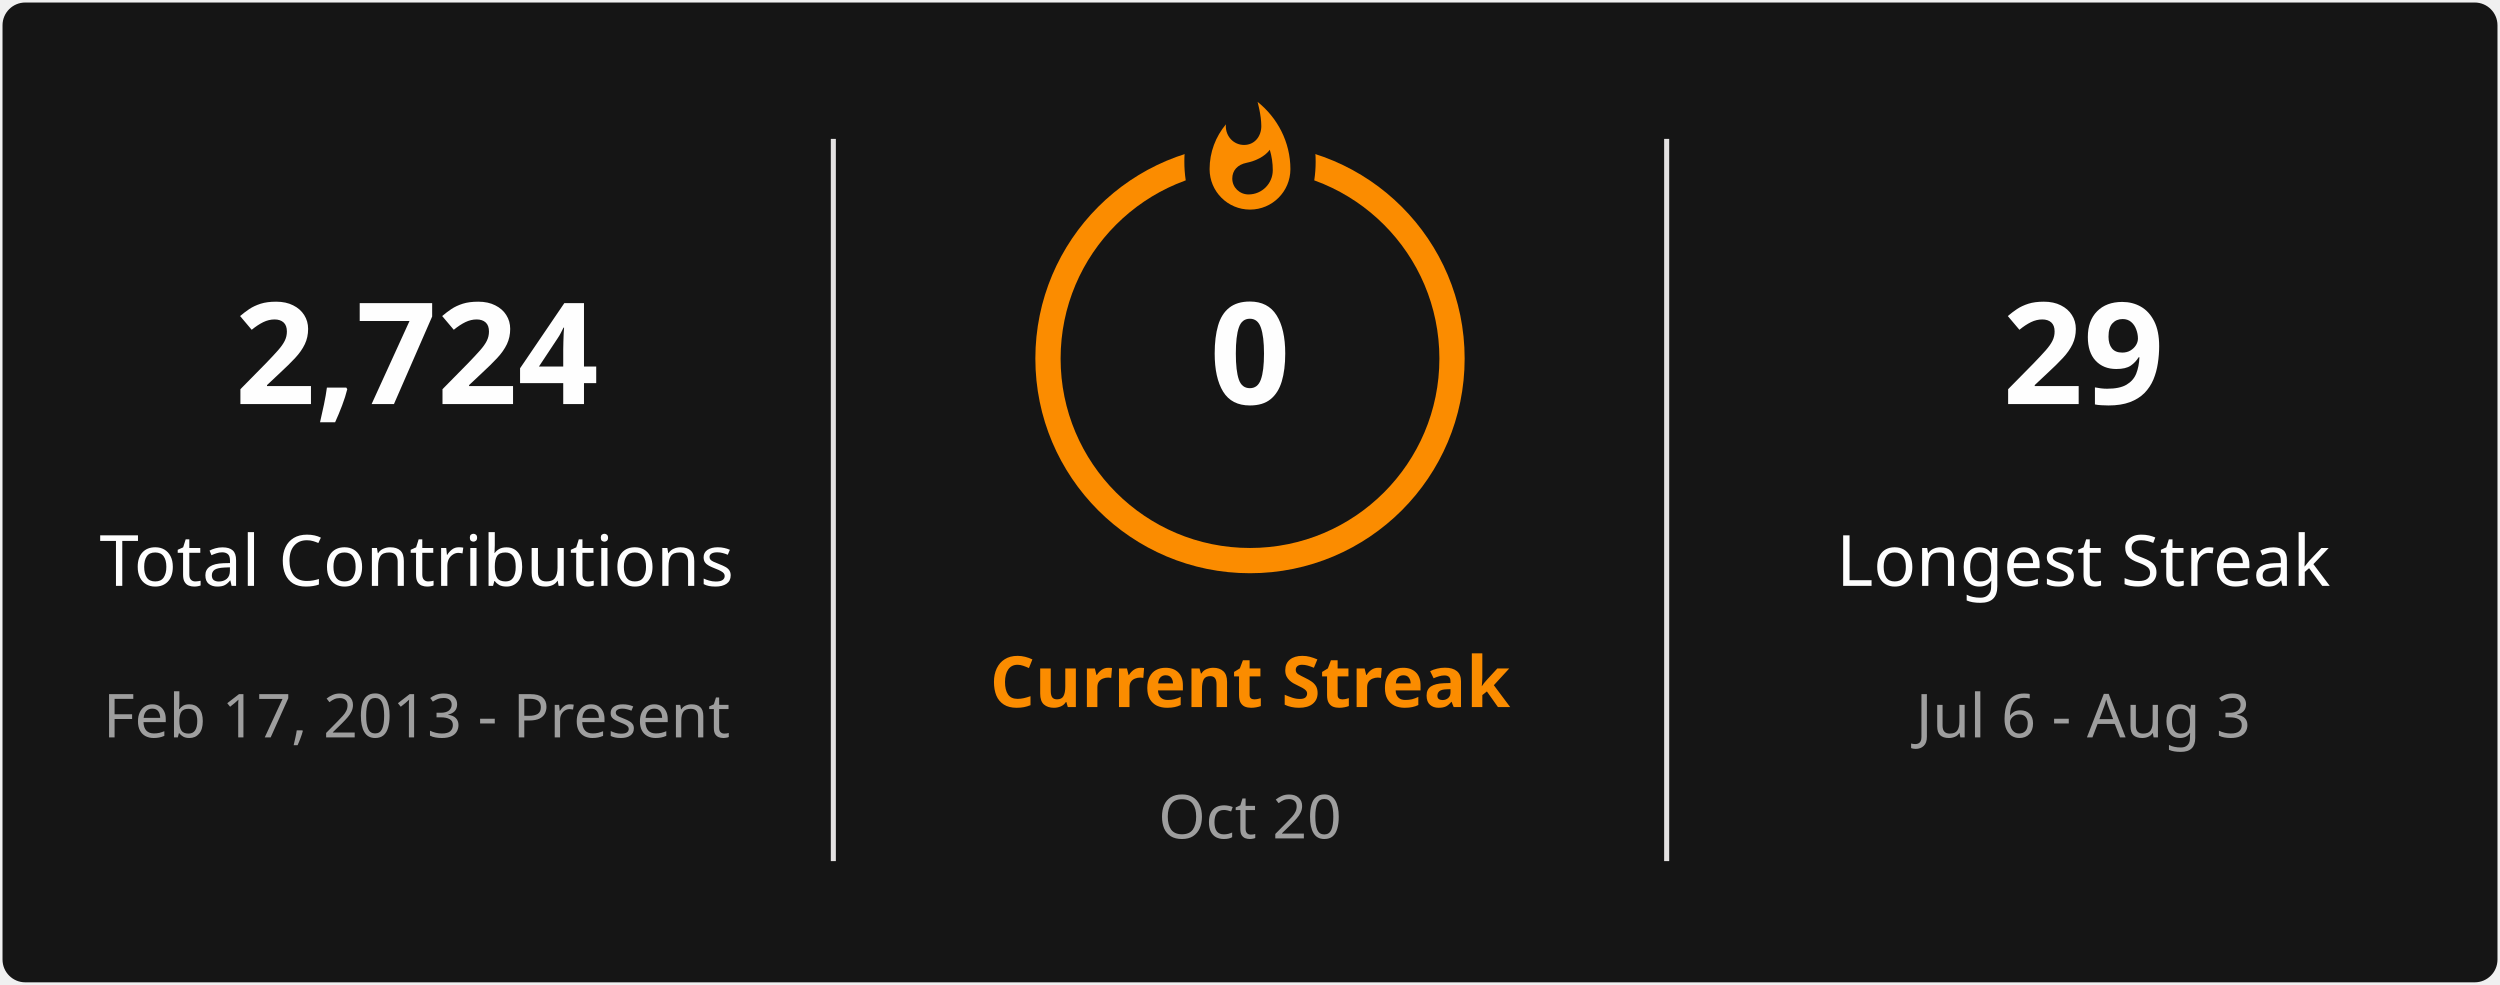
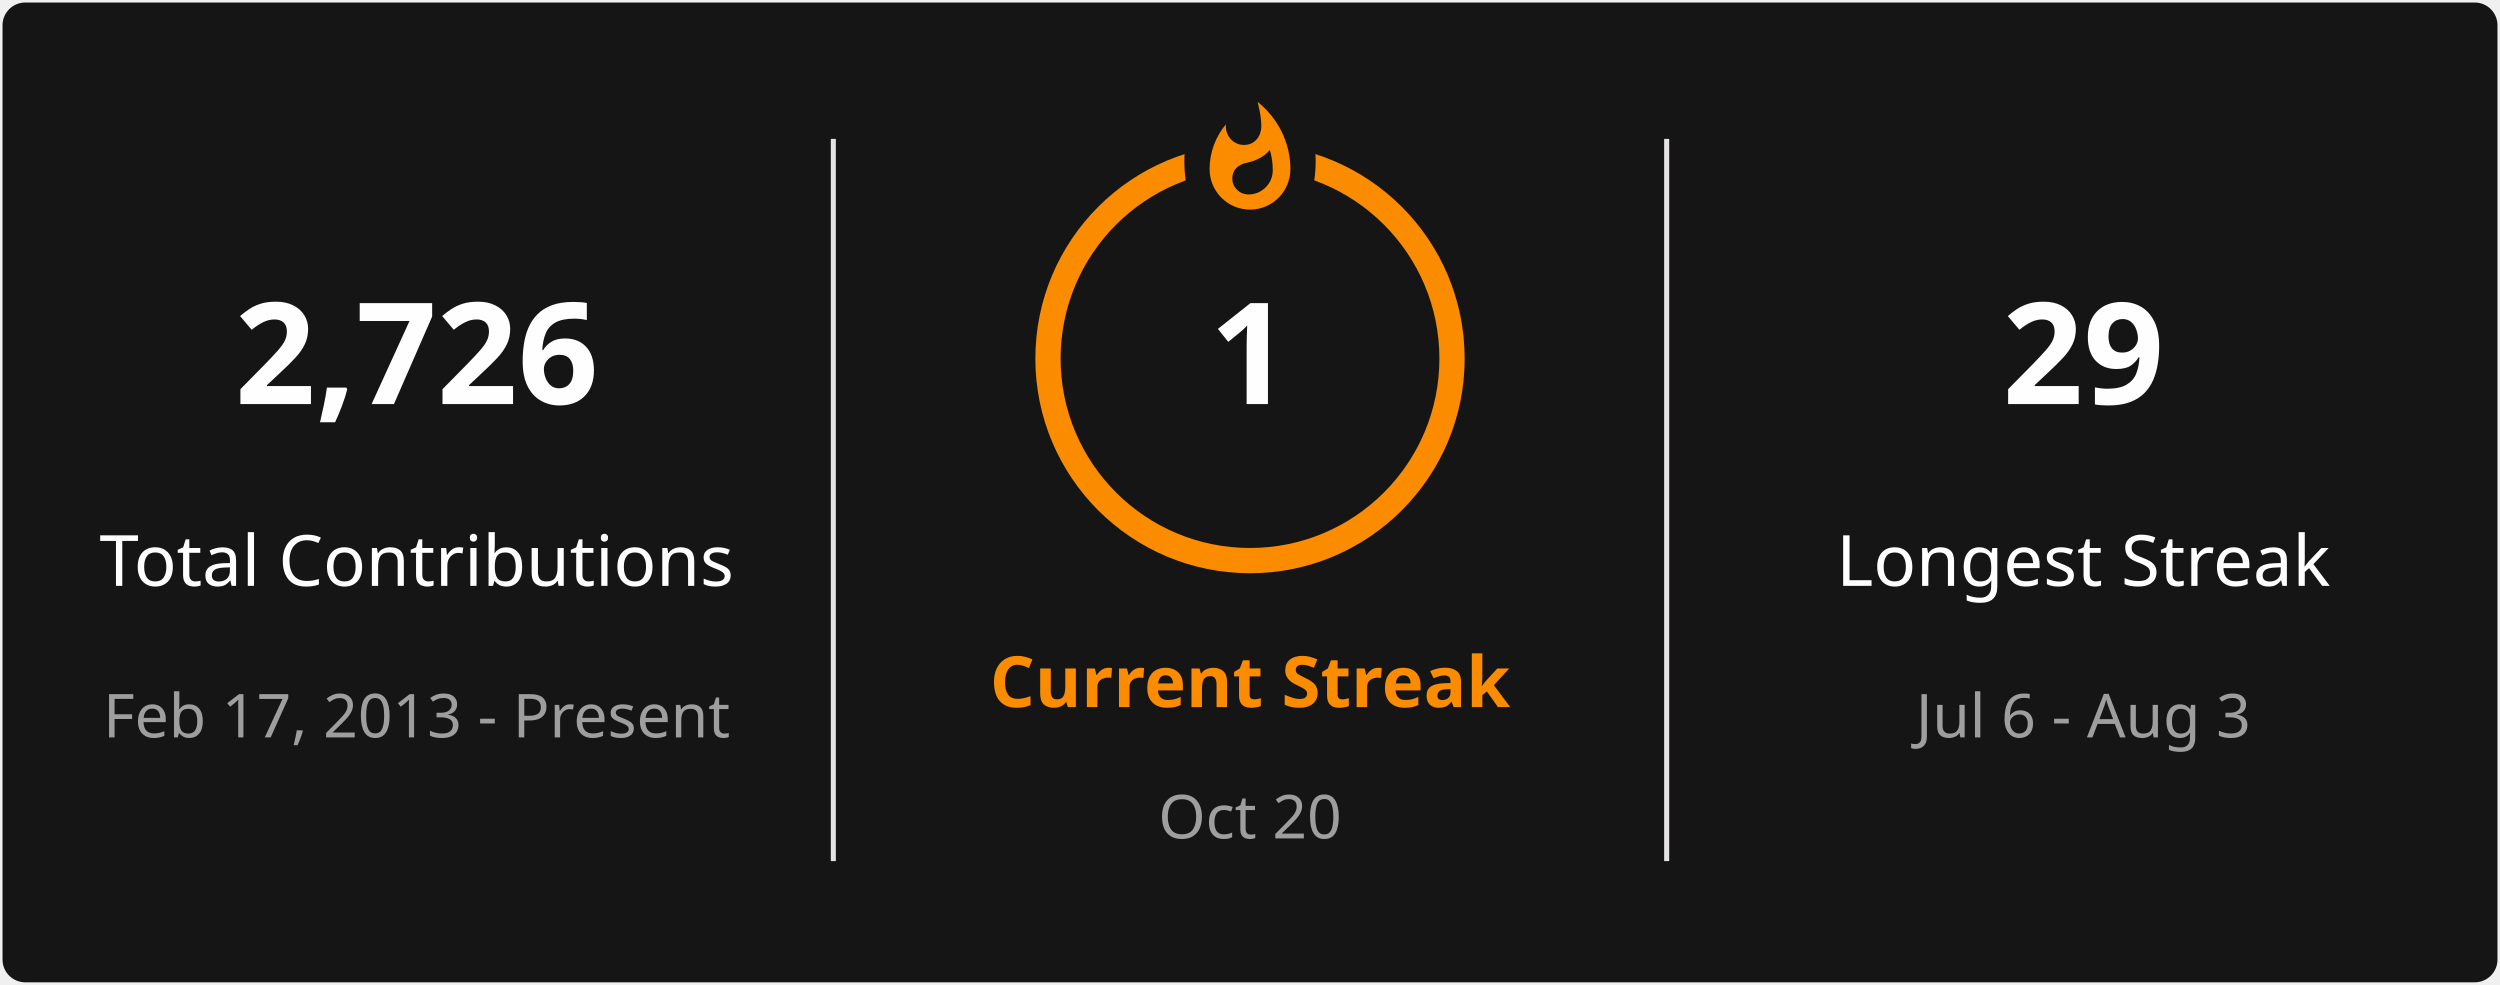
<svg xmlns="http://www.w3.org/2000/svg" style="isolation: isolate" viewBox="0 0 495 195" width="495px" height="195px" direction="ltr">
  <defs>
    <clipPath id="outer_rectangle">
      <rect width="495" height="195" rx="4.5" />
    </clipPath>
    <mask id="mask_out_ring_behind_fire">
      <rect width="495" height="195" fill="white" />
      <ellipse id="mask-ellipse" cx="247.5" cy="32" rx="13" ry="18" fill="black" />
    </mask>
  </defs>
  <g clip-path="url(#outer_rectangle)">
    <g style="isolation: isolate">
      <rect stroke="#000000" stroke-opacity="0" fill="#151515" rx="4.5" x="0.5" y="0.5" width="494" height="194" />
    </g>
    <g style="isolation: isolate">
      <line x1="165" y1="28" x2="165" y2="170" vector-effect="non-scaling-stroke" stroke-width="1" stroke="#E4E2E2" stroke-linejoin="miter" stroke-linecap="square" stroke-miterlimit="3" />
      <line x1="330" y1="28" x2="330" y2="170" vector-effect="non-scaling-stroke" stroke-width="1" stroke="#E4E2E2" stroke-linejoin="miter" stroke-linecap="square" stroke-miterlimit="3" />
    </g>
    <g style="isolation: isolate">
      <g transform="translate(82.5, 48)">
        <text x="0" y="32" stroke-width="0" text-anchor="middle" fill="#FEFEFE" stroke="none" font-family="&quot;Segoe UI&quot;, Ubuntu, sans-serif" font-weight="700" font-size="28px" font-style="normal" style="opacity: 1; opacity: 1;">
-                         2,724
+                         2,726
                    </text>
      </g>
      <g transform="translate(82.5, 84)">
        <text x="0" y="32" stroke-width="0" text-anchor="middle" fill="#FEFEFE" stroke="none" font-family="&quot;Segoe UI&quot;, Ubuntu, sans-serif" font-weight="400" font-size="14px" font-style="normal" style="opacity: 1; opacity: 1;">
                        Total Contributions
                    </text>
      </g>
      <g transform="translate(82.5, 114)">
        <text x="0" y="32" stroke-width="0" text-anchor="middle" fill="#9E9E9E" stroke="none" font-family="&quot;Segoe UI&quot;, Ubuntu, sans-serif" font-weight="400" font-size="12px" font-style="normal" style="opacity: 1; opacity: 1;">
                        Feb 17, 2013 - Present
                    </text>
      </g>
    </g>
    <g style="isolation: isolate">
      <g transform="translate(247.5, 108)">
        <text x="0" y="32" stroke-width="0" text-anchor="middle" fill="#FB8C00" stroke="none" font-family="&quot;Segoe UI&quot;, Ubuntu, sans-serif" font-weight="700" font-size="14px" font-style="normal" style="opacity: 1; opacity: 1;">
                        Current Streak
                    </text>
      </g>
      <g transform="translate(247.5, 145)">
        <text x="0" y="21" stroke-width="0" text-anchor="middle" fill="#9E9E9E" stroke="none" font-family="&quot;Segoe UI&quot;, Ubuntu, sans-serif" font-weight="400" font-size="12px" font-style="normal" style="opacity: 1; opacity: 1;">
                        Oct 20
                    </text>
      </g>
      <g mask="url(#mask_out_ring_behind_fire)">
        <circle cx="247.5" cy="71" r="40" fill="none" stroke="#FB8C00" stroke-width="5" style="opacity: 1; opacity: 1;" />
      </g>
      <g transform="translate(247.5, 19.5)" stroke-opacity="0" style="opacity: 1; opacity: 1;">
        <path d="M -12 -0.5 L 15 -0.5 L 15 23.5 L -12 23.5 L -12 -0.5 Z" fill="none" />
        <path d="M 1.5 0.67 C 1.5 0.67 2.24 3.32 2.24 5.47 C 2.24 7.53 0.89 9.2 -1.17 9.2 C -3.23 9.2 -4.79 7.53 -4.79 5.47 L -4.76 5.11 C -6.78 7.51 -8 10.62 -8 13.99 C -8 18.41 -4.42 22 0 22 C 4.42 22 8 18.41 8 13.99 C 8 8.6 5.41 3.79 1.5 0.67 Z M -0.29 19 C -2.07 19 -3.51 17.6 -3.51 15.86 C -3.51 14.24 -2.46 13.1 -0.7 12.74 C 1.07 12.38 2.9 11.53 3.92 10.16 C 4.31 11.45 4.51 12.81 4.51 14.2 C 4.51 16.85 2.36 19 -0.29 19 Z" fill="#FB8C00" stroke-opacity="0" />
      </g>
      <g transform="translate(247.5, 48)">
        <text x="0" y="32" stroke-width="0" text-anchor="middle" fill="#FEFEFE" stroke="none" font-family="&quot;Segoe UI&quot;, Ubuntu, sans-serif" font-weight="700" font-size="28px" font-style="normal" style="font-size: 28px;">
-                         0
+                         1
                    </text>
      </g>
    </g>
    <g style="isolation: isolate">
      <g transform="translate(412.5, 48)">
        <text x="0" y="32" stroke-width="0" text-anchor="middle" fill="#FEFEFE" stroke="none" font-family="&quot;Segoe UI&quot;, Ubuntu, sans-serif" font-weight="700" font-size="28px" font-style="normal" style="opacity: 1; opacity: 1;">
                        29
                    </text>
      </g>
      <g transform="translate(412.5, 84)">
        <text x="0" y="32" stroke-width="0" text-anchor="middle" fill="#FEFEFE" stroke="none" font-family="&quot;Segoe UI&quot;, Ubuntu, sans-serif" font-weight="400" font-size="14px" font-style="normal" style="opacity: 1; opacity: 1;">
                        Longest Streak
                    </text>
      </g>
      <g transform="translate(412.5, 114)">
        <text x="0" y="32" stroke-width="0" text-anchor="middle" fill="#9E9E9E" stroke="none" font-family="&quot;Segoe UI&quot;, Ubuntu, sans-serif" font-weight="400" font-size="12px" font-style="normal" style="opacity: 1; opacity: 1;">
                        Jul 6 - Aug 3
                    </text>
      </g>
    </g>
  </g>
</svg>
